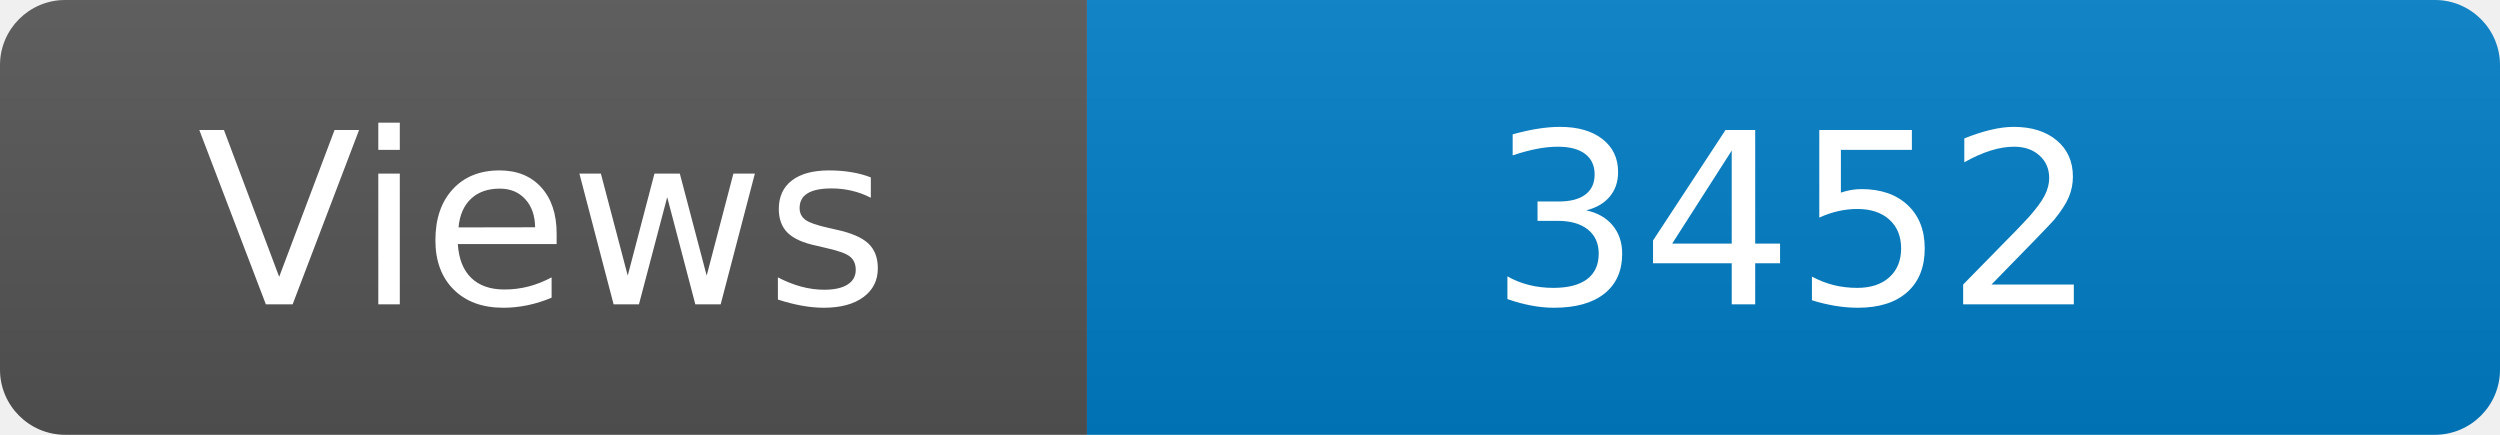
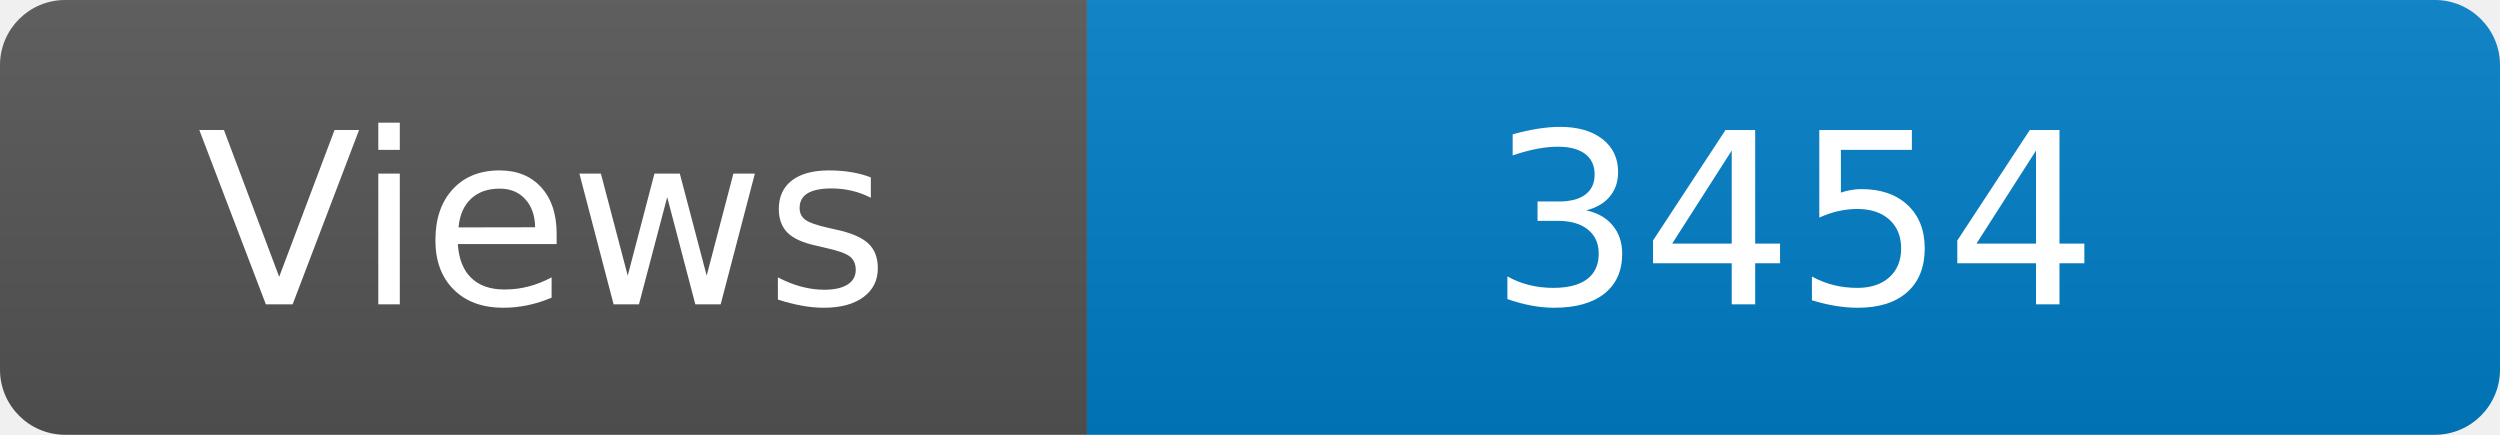
<svg xmlns="http://www.w3.org/2000/svg" width="115" height="20" role="img" aria-label="Maintained?: yes">
  <linearGradient id="s" x2="0" y2="100%">
    <stop offset="0" stop-color="#bbb" stop-opacity=".1" />
    <stop offset="1" stop-opacity=".1" />
  </linearGradient>
  <clipPath id="r">
    <rect width="115" height="20" rx="3" fill="#fff" />
  </clipPath>
  <g clip-path="url(#r)">
    <rect width="50" height="20" fill="#555" />
    <rect x="50" width="160" height="20" fill="#007ec6" />
    <rect width="115" height="20" fill="url(#s)" />
  </g>
  <g fill="#fff" text-anchor="middle" font-family="Verdana,Geneva,DejaVu Sans,sans-serif" font-size="110">
    <text x="250" y="140" transform="scale(.1)" fill="#fff">Views</text>
-     <text x="825" y="140" transform="scale(.1)" fill="#fff">3452</text>
+     <text x="825" y="140" transform="scale(.1)" fill="#fff">3454</text>
  </g>
</svg>
